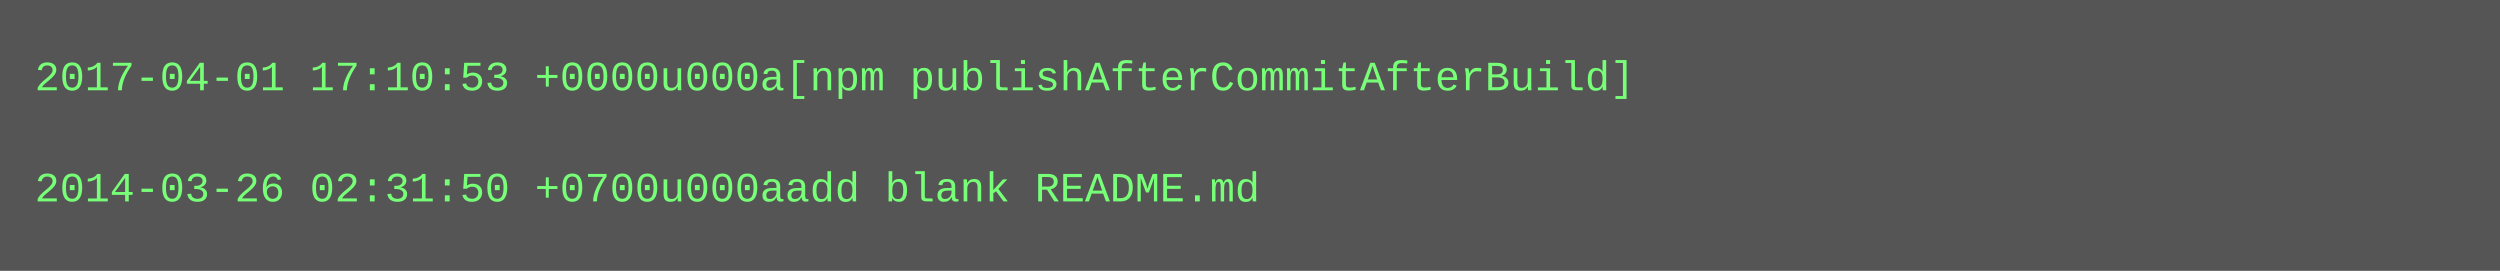
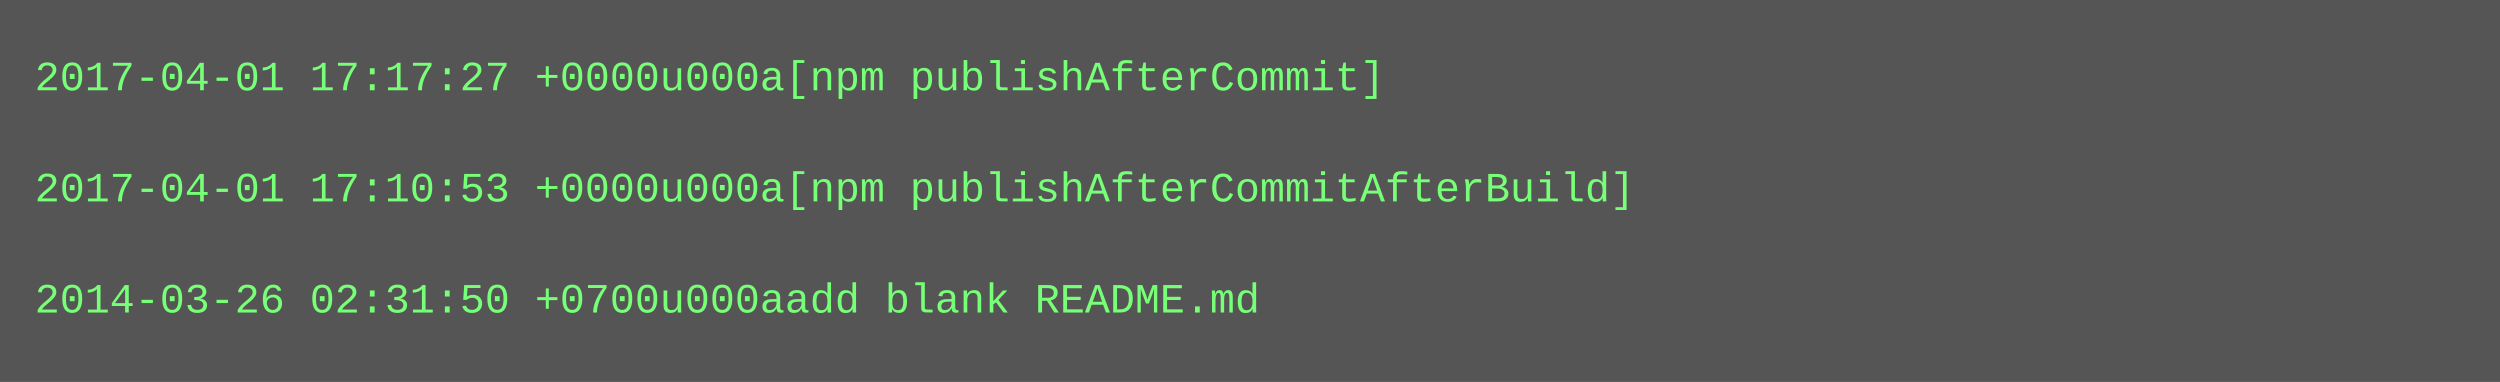
- <svg xmlns="http://www.w3.org/2000/svg" height="78" width="720">
-   <rect height="78" fill="#555" width="720" />
+ <svg xmlns="http://www.w3.org/2000/svg" height="110" width="720">
+   <rect height="110" fill="#555" width="720" />
  <text fill="#7f7" font-family="Courier New" font-size="12" xml:space="preserve">
-     <tspan x="10" y="26">2017-04-01 17:10:53 +0000u000a[npm publishAfterCommitAfterBuild]</tspan>
+     <tspan x="10" y="26">2017-04-01 17:17:27 +0000u000a[npm publishAfterCommit]</tspan>
    <tspan x="10" y="42" />
-     <tspan x="10" y="58">2014-03-26 02:31:50 +0700u000aadd blank README.md</tspan>
+     <tspan x="10" y="58">2017-04-01 17:10:53 +0000u000a[npm publishAfterCommitAfterBuild]</tspan>
+     <tspan x="10" y="74" />
+     <tspan x="10" y="90">2014-03-26 02:31:50 +0700u000aadd blank README.md</tspan>
  </text>
</svg>
